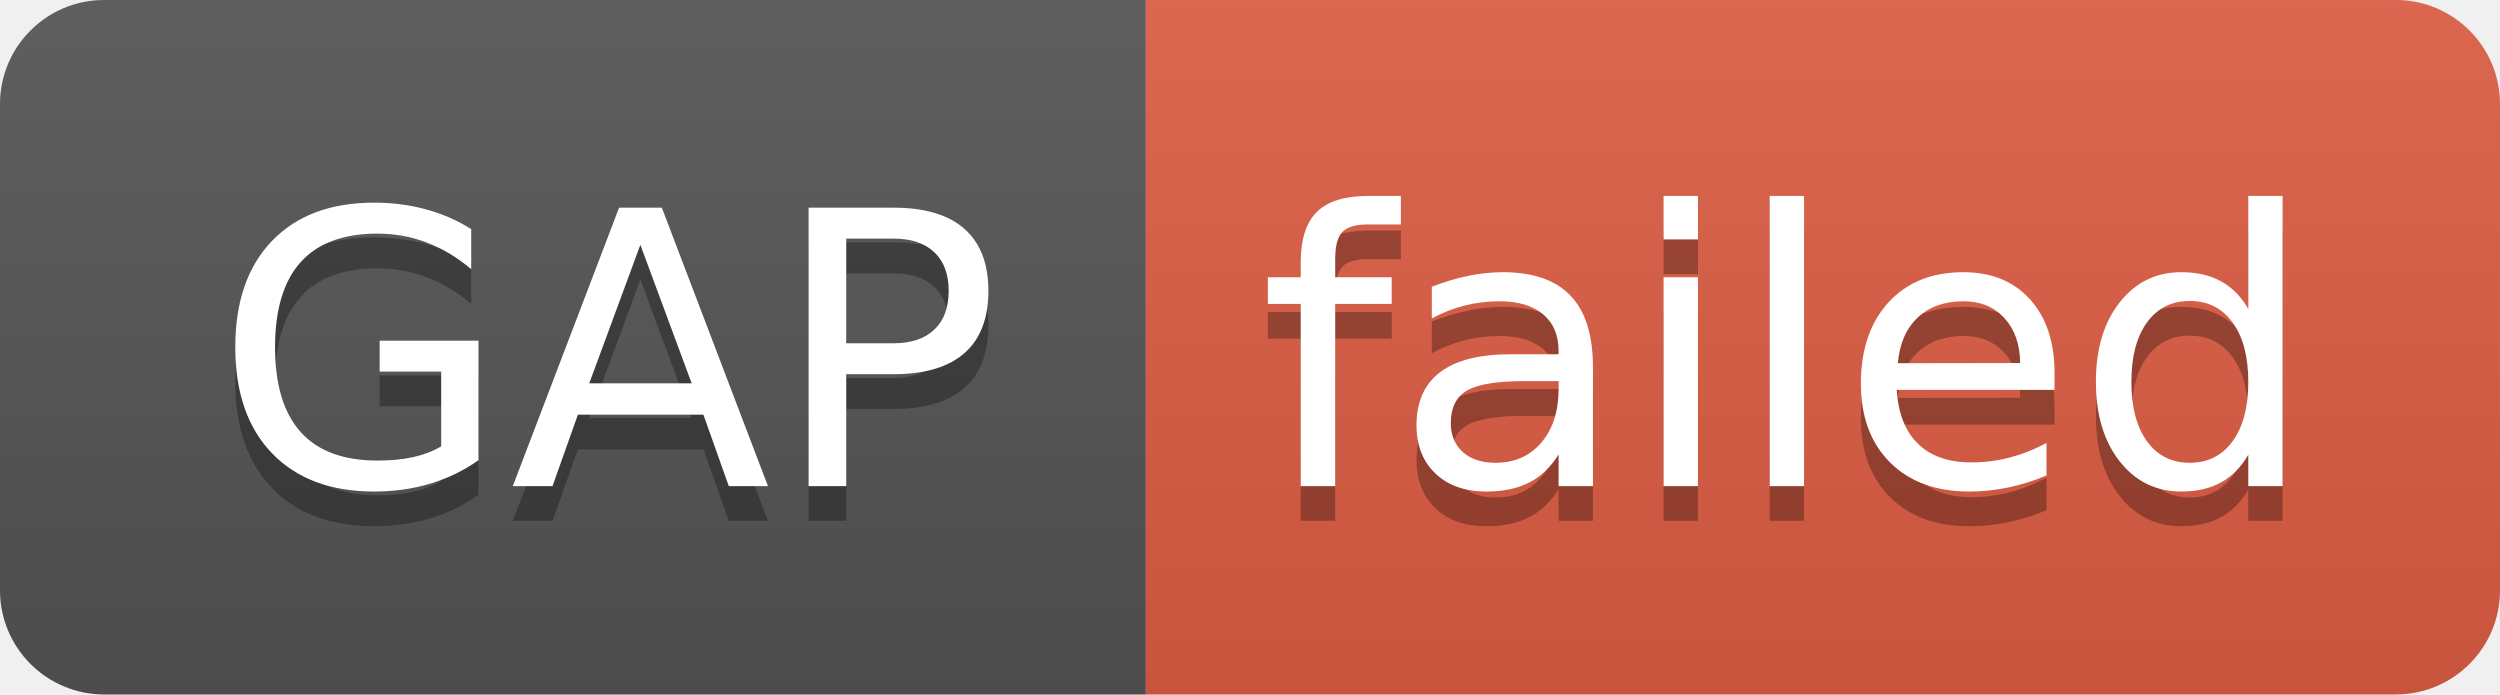
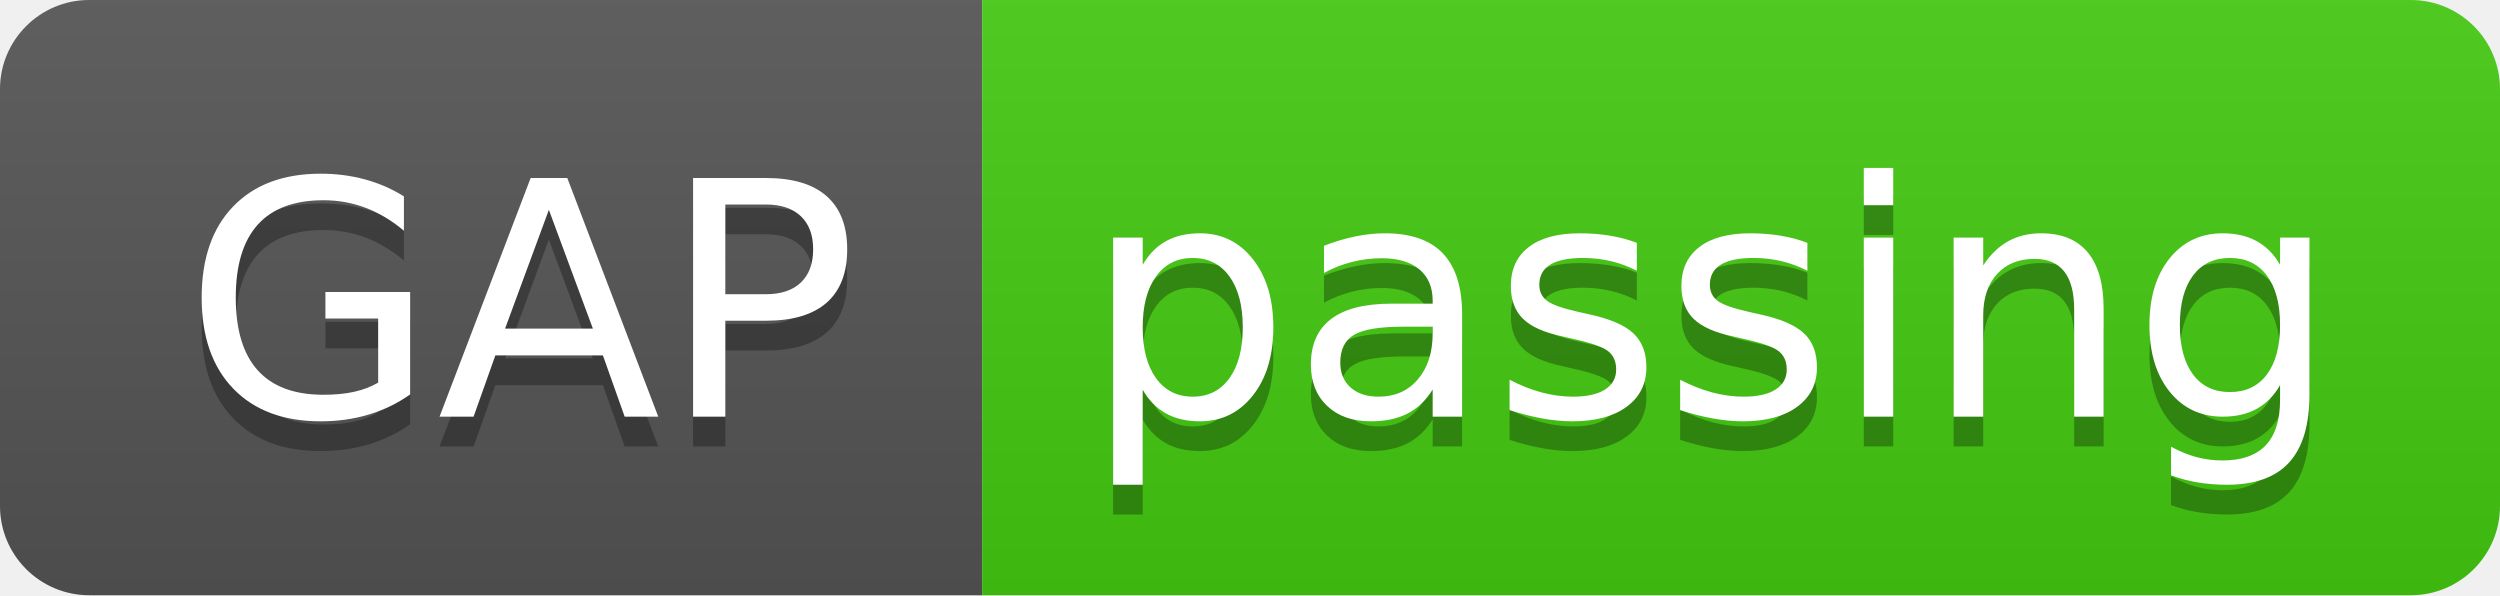
- <svg xmlns="http://www.w3.org/2000/svg" width="72" height="20" role="img" aria-label="GAP: failed">
+ <svg xmlns="http://www.w3.org/2000/svg" width="84" height="20" role="img" aria-label="GAP: passing">
  <linearGradient id="s" x2="0" y2="100%">
    <stop offset="0" stop-color="#bbb" stop-opacity=".1" />
    <stop offset="1" stop-opacity=".1" />
  </linearGradient>
  <clipPath id="r">
-     <rect width="72" height="20" rx="3" fill="#fff" />
+     <rect width="84" height="20" rx="3" fill="#fff" />
  </clipPath>
  <g clip-path="url(#r)">
    <rect width="33" height="20" fill="#555" />
-     <rect x="33" width="39" height="20" fill="#e05d44" />
-     <rect width="72" height="20" fill="url(#s)" />
+     <rect x="33" width="51" height="20" fill="#4c1" />
+     <rect width="84" height="20" fill="url(#s)" />
  </g>
  <g fill="#fff" text-anchor="middle" font-family="Verdana,Geneva,DejaVu Sans,sans-serif" text-rendering="geometricPrecision" font-size="110">
    <text aria-hidden="true" x="175" y="150" fill="#010101" fill-opacity=".3" transform="scale(.1)" textLength="230">GAP</text>
    <text x="175" y="140" transform="scale(.1)" fill="#fff" textLength="230">GAP</text>
-     <text aria-hidden="true" x="515" y="150" fill="#010101" fill-opacity=".3" transform="scale(.1)" textLength="290">failed</text>
-     <text x="515" y="140" transform="scale(.1)" fill="#fff" textLength="290">failed</text>
+     <text aria-hidden="true" x="575" y="150" fill="#010101" fill-opacity=".3" transform="scale(.1)" textLength="410">passing</text>
+     <text x="575" y="140" transform="scale(.1)" fill="#fff" textLength="410">passing</text>
  </g>
</svg>
